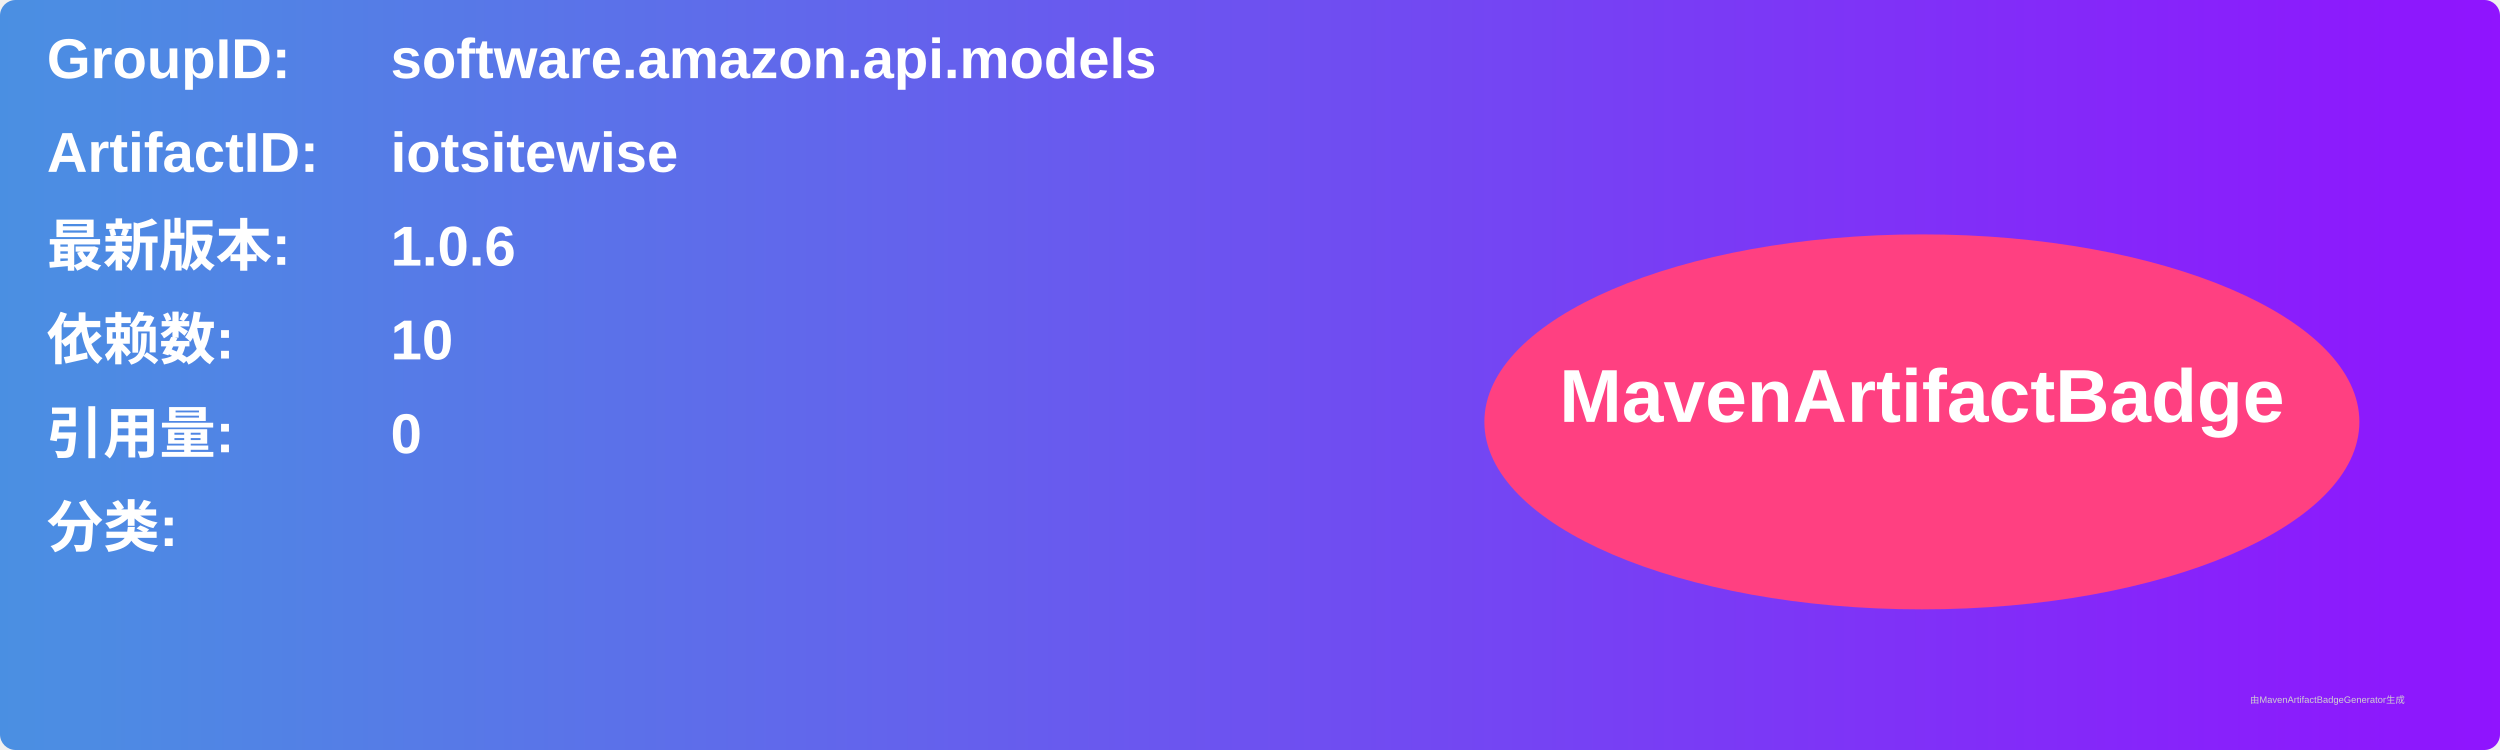
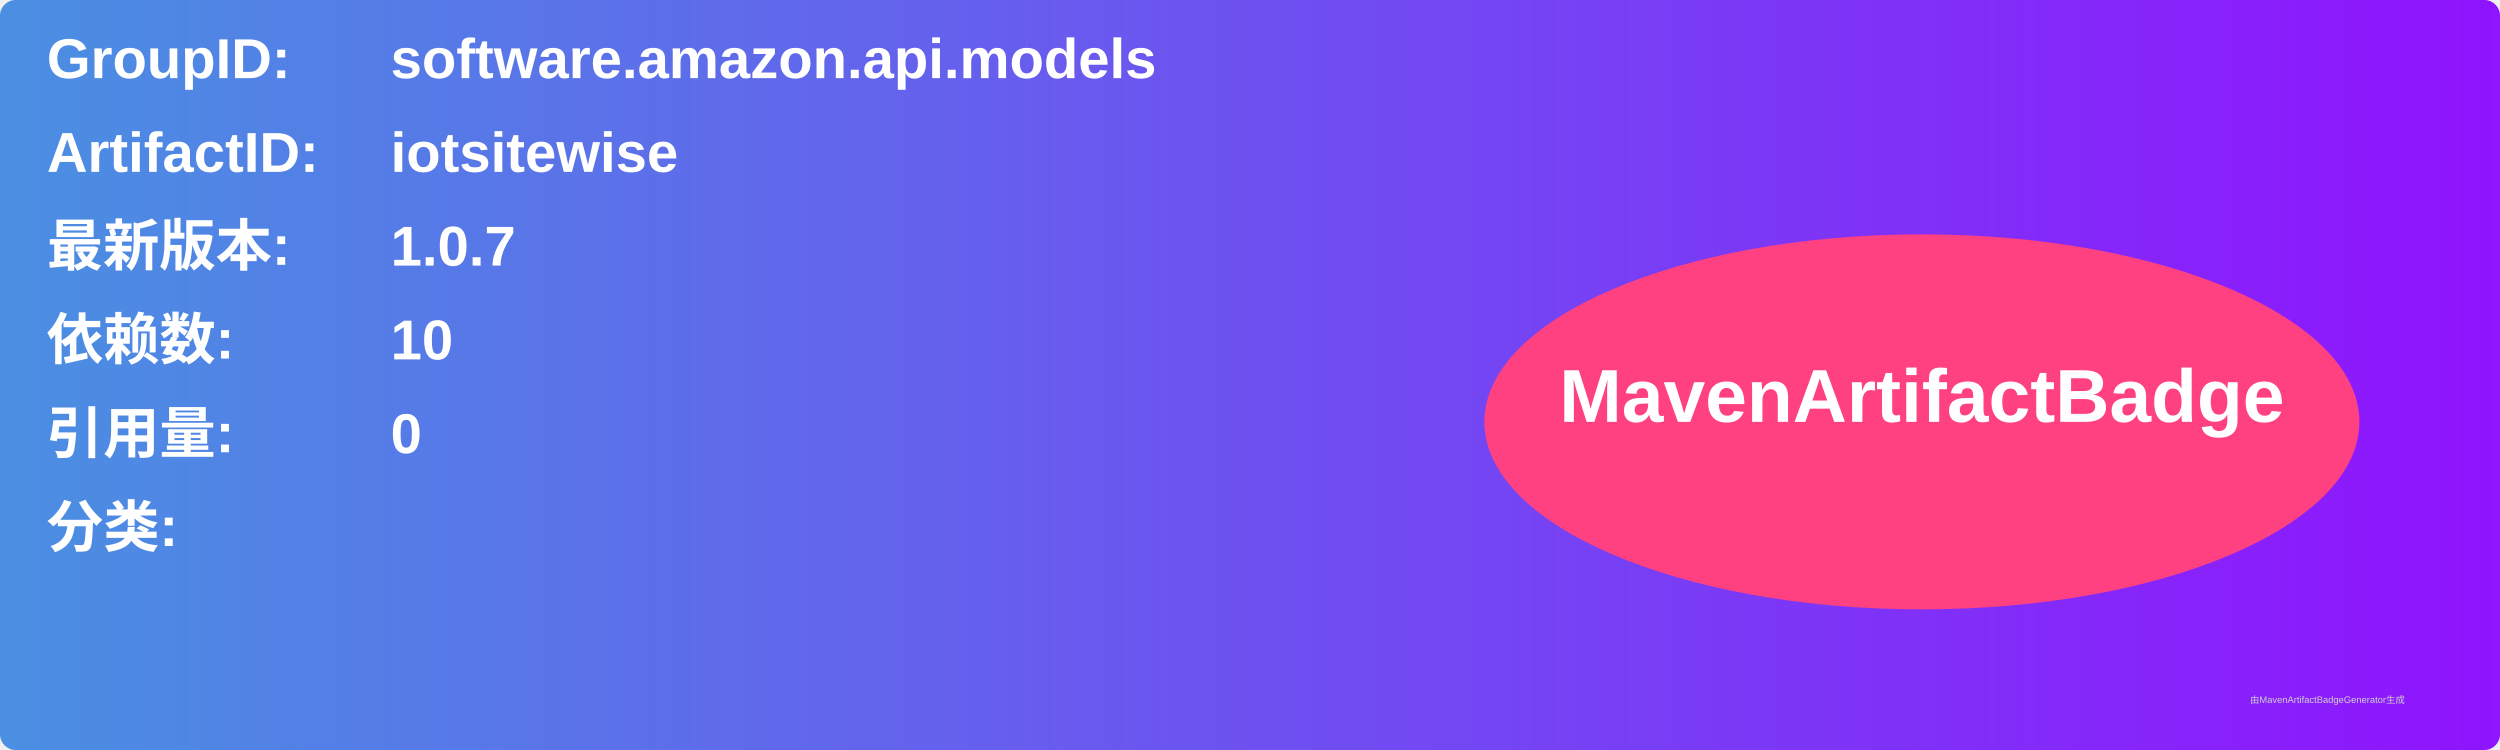
<svg xmlns="http://www.w3.org/2000/svg" width="800" height="240" viewBox="0 0 800 240">
  <linearGradient id="grad" x1="0%" y1="0%" x2="100%" y2="0%">
    <stop offset="0%" stop-color="#4a90e2" />
    <stop offset="100%" stop-color="#9013fe" />
  </linearGradient>
  <rect width="100%" height="100%" rx="5" ry="5" fill="url(#grad)" />
  <g transform="translate(15, 15)">
    <text x="0" y="10" font-family="Arial" font-size="18" fill="white" font-weight="bold" width="260">GroupID:</text>
    <text x="110" y="10" font-family="Arial" font-size="18" fill="white" font-weight="bold" width="460">software.amazon.api.models</text>
    <text x="0" y="40" font-family="Arial" font-size="18" fill="white" font-weight="bold" width="260">ArtifactID:</text>
    <text x="110" y="40" font-family="Arial" font-size="18" fill="white" font-weight="bold" width="460">iotsitewise</text>
    <text x="0" y="70" font-family="Arial" font-size="18" fill="white" font-weight="bold">最新版本:</text>
    <text x="110" y="70" font-family="Arial" font-size="18" fill="white" font-weight="bold">
-       <tspan font-weight="bold">1.0.6</tspan>
+       <tspan font-weight="bold">1.0.7</tspan>
    </text>
    <text x="0" y="100" font-family="Arial" font-size="18" fill="white" font-weight="bold">依赖数: </text>
    <text x="110" y="100" font-family="Arial" font-size="18" fill="white">
      <tspan font-weight="bold">10</tspan>
    </text>
    <text x="0" y="130" font-family="Arial" font-size="18" fill="white" font-weight="bold">引用量: </text>
    <text x="110" y="130" font-family="Arial" font-size="18" fill="white">
      <tspan font-weight="bold">0</tspan>
    </text>
    <text x="0" y="160" font-family="Arial" font-size="18" fill="white" font-weight="bold">分类:</text>
    <text x="10" y="190" font-family="Arial" font-size="10" fill="white">
      <tspan font-weight="bold" />
    </text>
    <ellipse cx="600" cy="120" rx="140" ry="60" fill="#ff4081" />
    <text x="600" y="120" text-anchor="middle" font-family="Arial" font-size="24" fill="white" font-weight="bold">MavenArtifactBadge</text>
  </g>
  <text x="720" y="225" font-family="Arial" font-size="3" fill="#d0d0d0">由MavenArtifactBadgeGenerator生成</text>
</svg>
